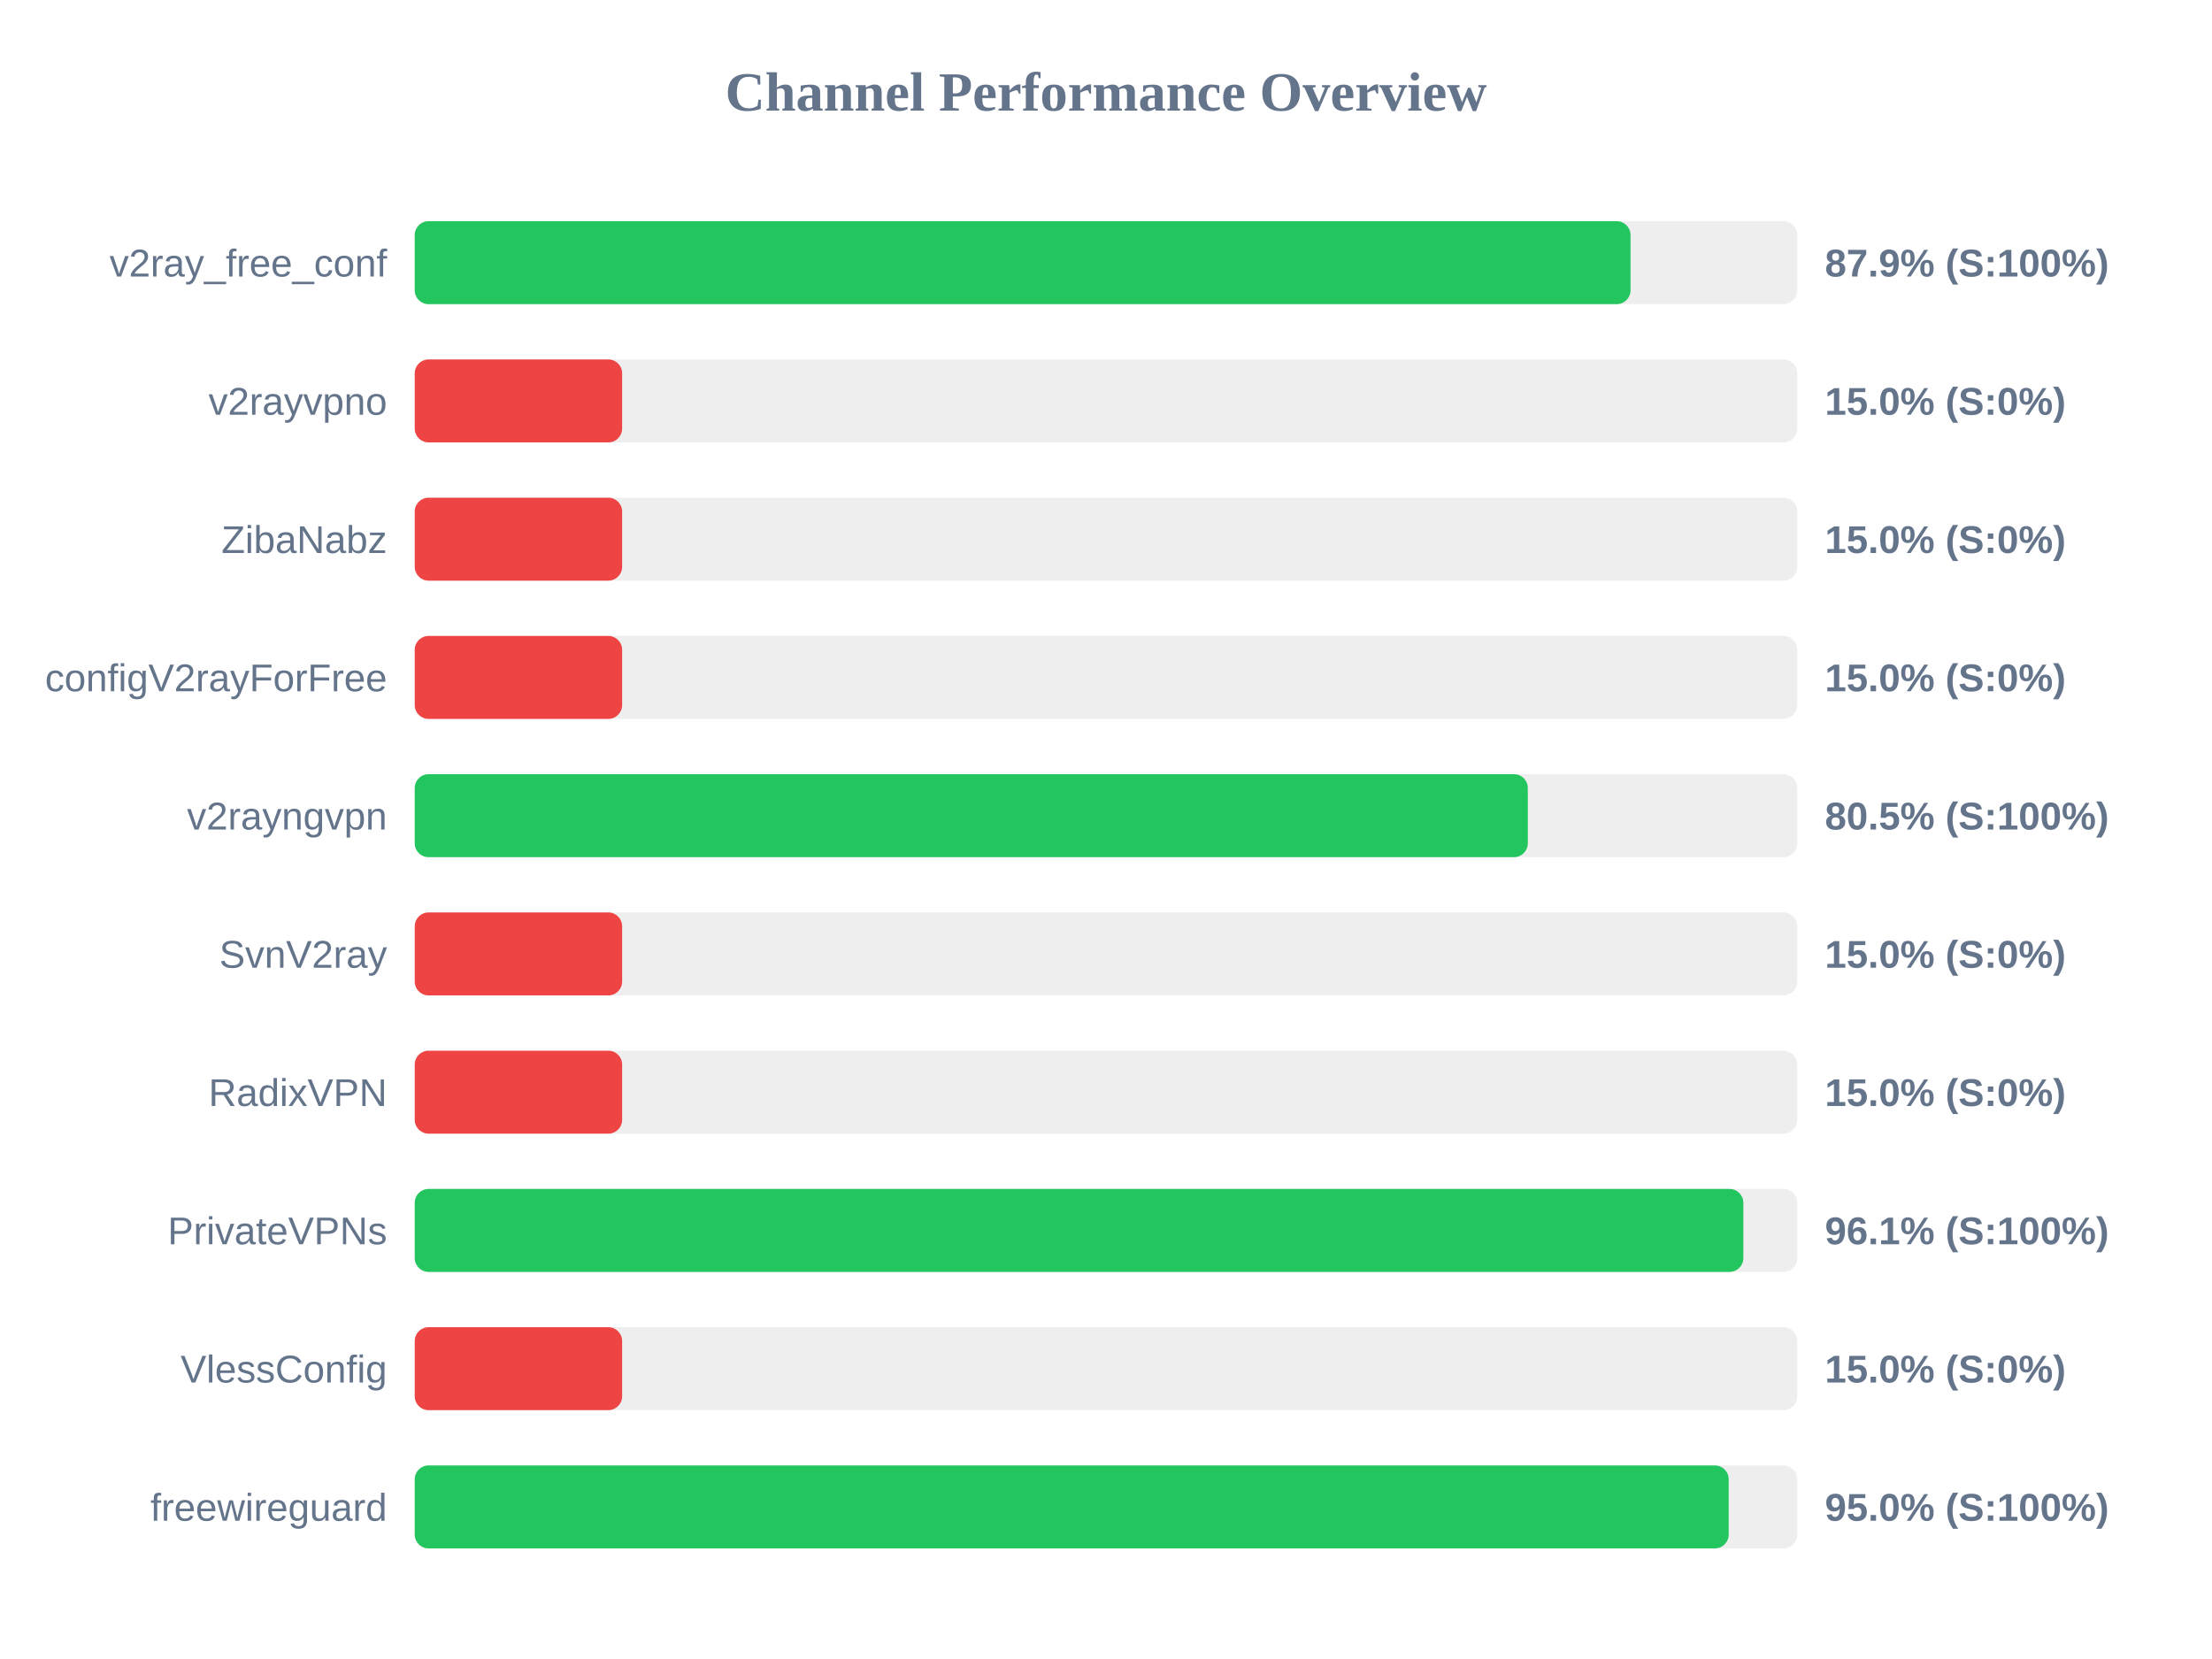
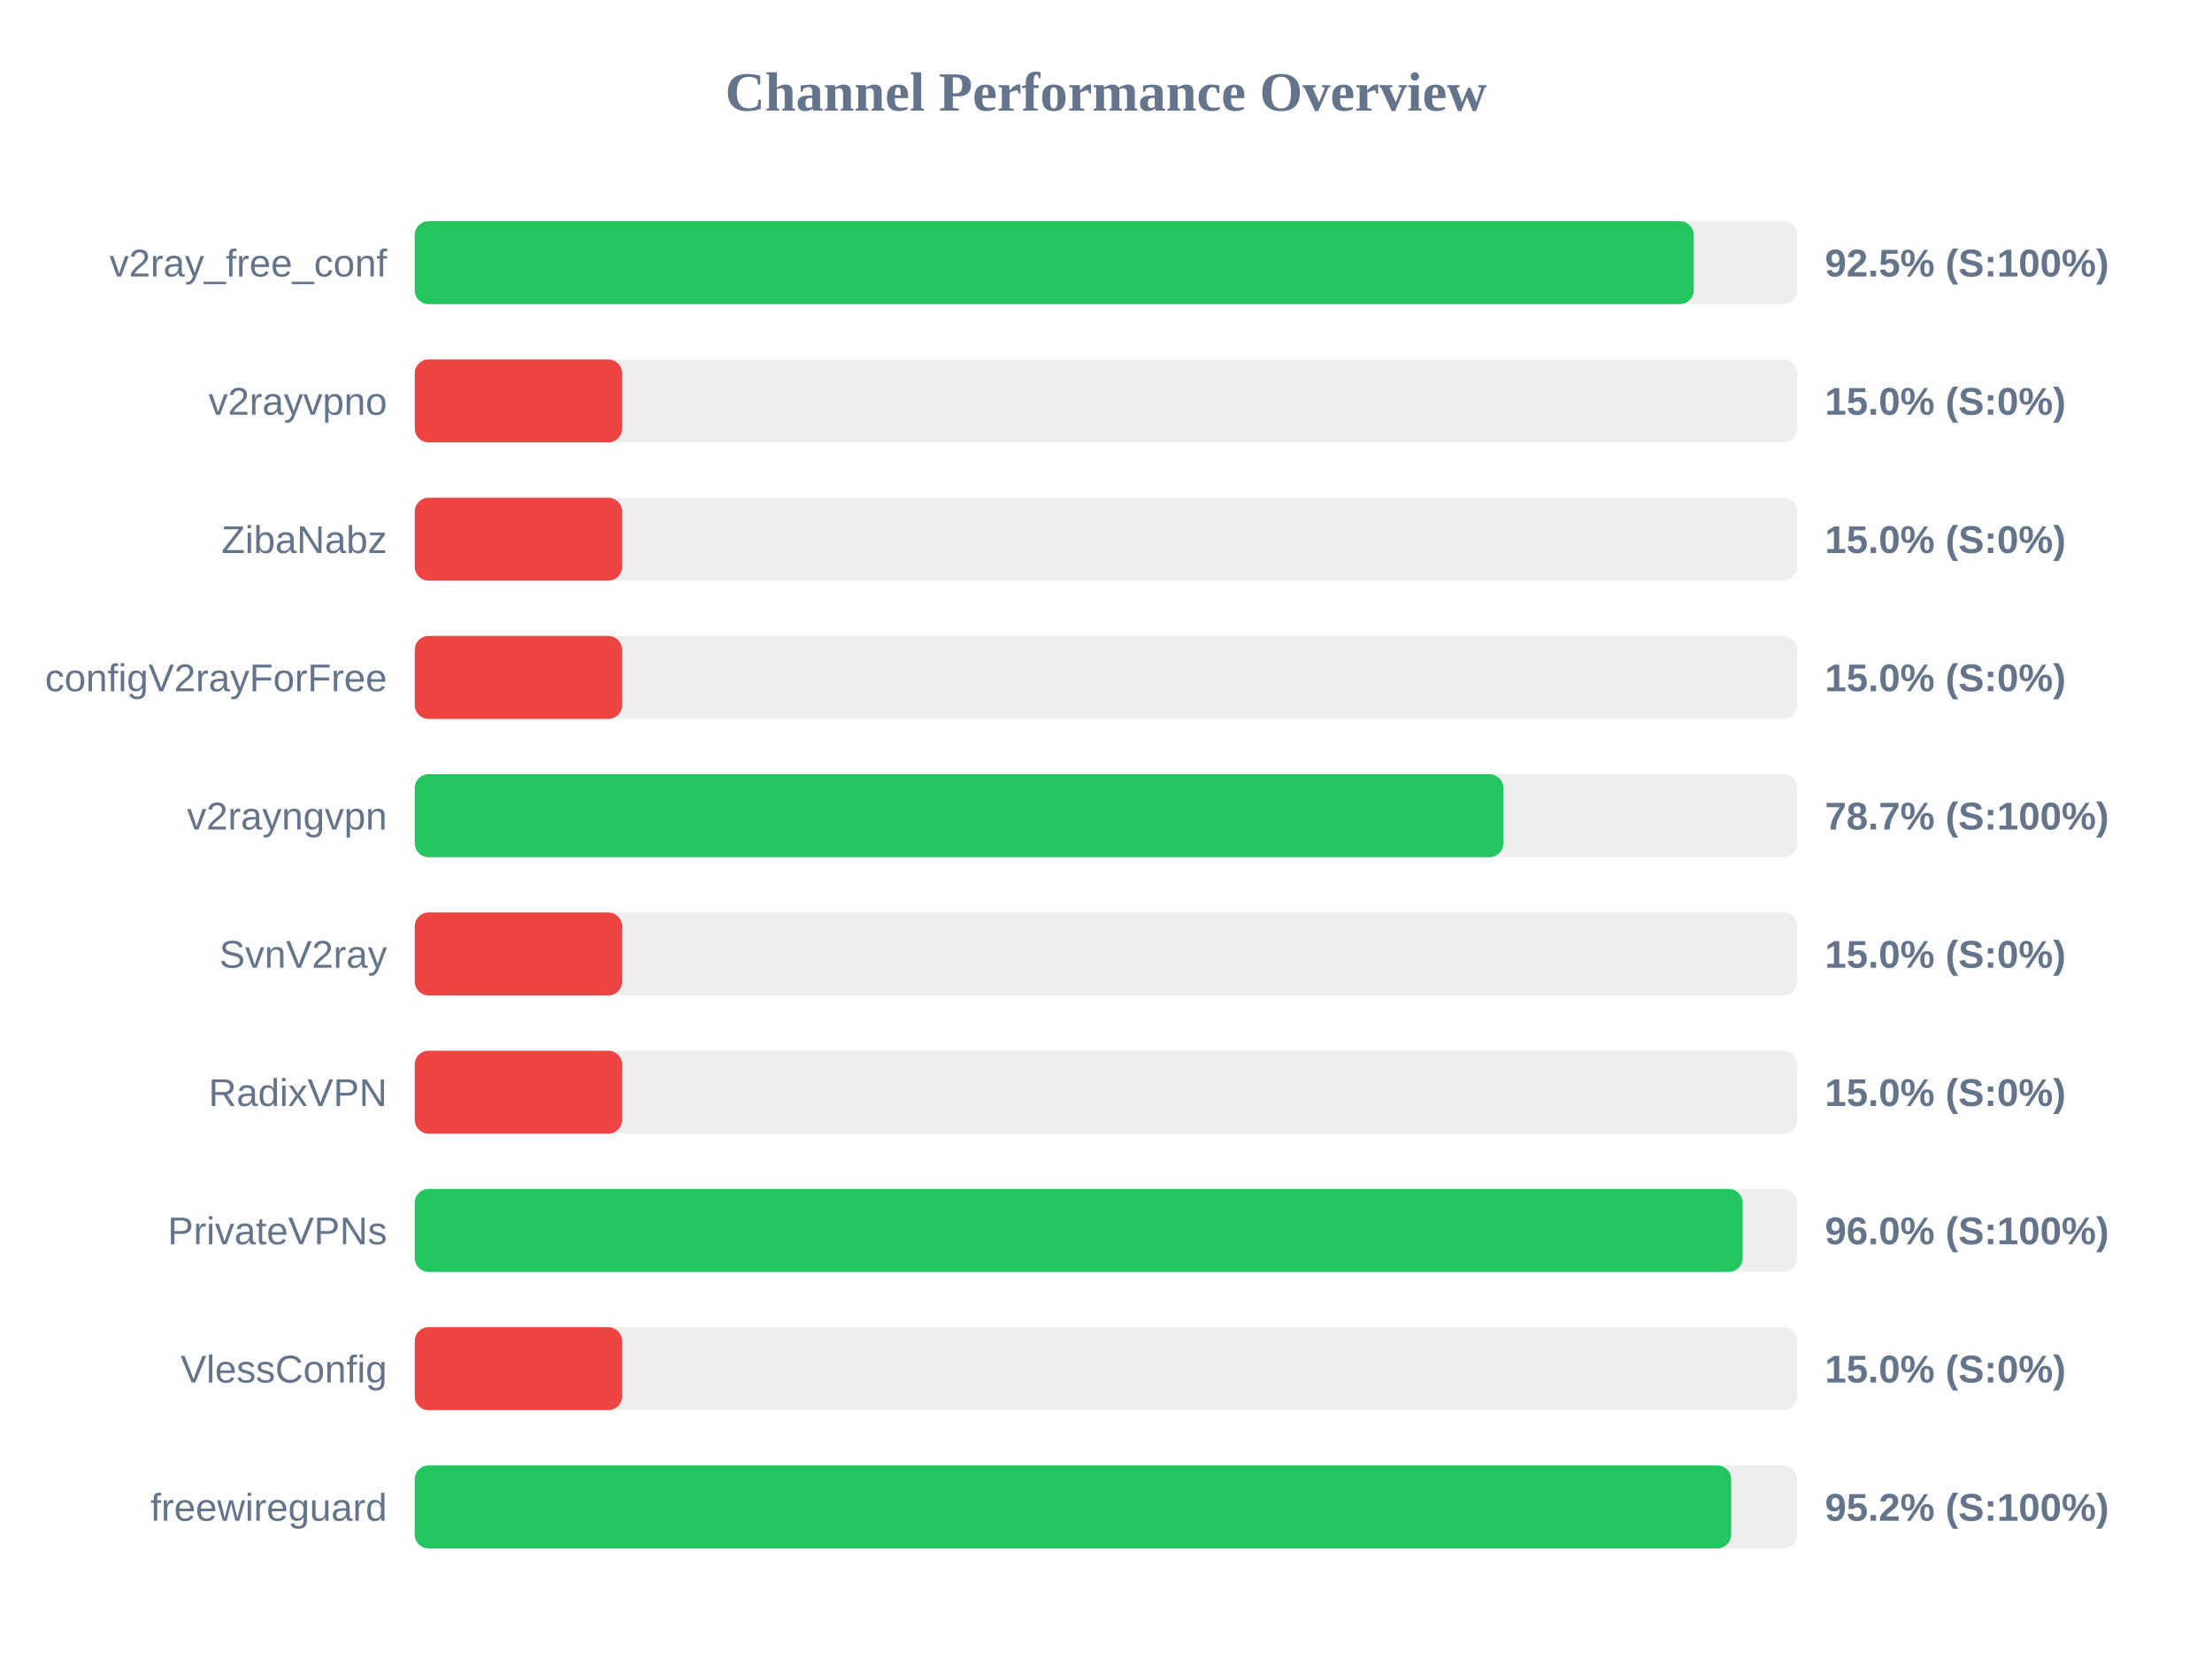
<svg xmlns="http://www.w3.org/2000/svg" width="800" height="600" version="1.1">
  <style>
        .row { font: 14px Arial; fill: #64748b; }
        .score { font: bold 14px Arial; fill: #64748b; }
    </style>
  <text x="400" y="40" text-anchor="middle" font-size="20px" font-weight="bold" fill="#64748b">Channel Performance Overview</text>
  <rect x="150" y="80" width="500" height="30" fill="#eee" rx="5" />
-   <rect x="150" y="80" width="439.7" height="30" fill="#22c55e" rx="5" />
+   <rect x="150" y="80" width="462.55" height="30" fill="#22c55e" rx="5" />
  <text x="140" y="100" text-anchor="end" class="row">v2ray_free_conf</text>
-   <text x="660" y="100" text-anchor="start" class="score">87.9% (S:100%)</text>
+   <text x="660" y="100" text-anchor="start" class="score">92.5% (S:100%)</text>
  <rect x="150" y="130" width="500" height="30" fill="#eee" rx="5" />
  <rect x="150" y="130" width="75.0" height="30" fill="#ef4444" rx="5" />
  <text x="140" y="150" text-anchor="end" class="row">v2rayvpno</text>
  <text x="660" y="150" text-anchor="start" class="score">15.0% (S:0%)</text>
  <rect x="150" y="180" width="500" height="30" fill="#eee" rx="5" />
  <rect x="150" y="180" width="75.0" height="30" fill="#ef4444" rx="5" />
  <text x="140" y="200" text-anchor="end" class="row">ZibaNabz</text>
  <text x="660" y="200" text-anchor="start" class="score">15.0% (S:0%)</text>
  <rect x="150" y="230" width="500" height="30" fill="#eee" rx="5" />
  <rect x="150" y="230" width="75.0" height="30" fill="#ef4444" rx="5" />
  <text x="140" y="250" text-anchor="end" class="row">configV2rayForFree</text>
  <text x="660" y="250" text-anchor="start" class="score">15.0% (S:0%)</text>
  <rect x="150" y="280" width="500" height="30" fill="#eee" rx="5" />
-   <rect x="150" y="280" width="402.55" height="30" fill="#22c55e" rx="5" />
+   <rect x="150" y="280" width="393.7" height="30" fill="#22c55e" rx="5" />
  <text x="140" y="300" text-anchor="end" class="row">v2rayngvpn</text>
-   <text x="660" y="300" text-anchor="start" class="score">80.5% (S:100%)</text>
+   <text x="660" y="300" text-anchor="start" class="score">78.7% (S:100%)</text>
  <rect x="150" y="330" width="500" height="30" fill="#eee" rx="5" />
  <rect x="150" y="330" width="75.0" height="30" fill="#ef4444" rx="5" />
  <text x="140" y="350" text-anchor="end" class="row">SvnV2ray</text>
  <text x="660" y="350" text-anchor="start" class="score">15.0% (S:0%)</text>
  <rect x="150" y="380" width="500" height="30" fill="#eee" rx="5" />
  <rect x="150" y="380" width="75.0" height="30" fill="#ef4444" rx="5" />
  <text x="140" y="400" text-anchor="end" class="row">RadixVPN</text>
  <text x="660" y="400" text-anchor="start" class="score">15.0% (S:0%)</text>
  <rect x="150" y="430" width="500" height="30" fill="#eee" rx="5" />
-   <rect x="150" y="430" width="480.5" height="30" fill="#22c55e" rx="5" />
+   <rect x="150" y="430" width="480.25" height="30" fill="#22c55e" rx="5" />
  <text x="140" y="450" text-anchor="end" class="row">PrivateVPNs</text>
-   <text x="660" y="450" text-anchor="start" class="score">96.1% (S:100%)</text>
+   <text x="660" y="450" text-anchor="start" class="score">96.0% (S:100%)</text>
  <rect x="150" y="480" width="500" height="30" fill="#eee" rx="5" />
  <rect x="150" y="480" width="75.0" height="30" fill="#ef4444" rx="5" />
  <text x="140" y="500" text-anchor="end" class="row">VlessConfig</text>
  <text x="660" y="500" text-anchor="start" class="score">15.0% (S:0%)</text>
  <rect x="150" y="530" width="500" height="30" fill="#eee" rx="5" />
-   <rect x="150" y="530" width="475.2" height="30" fill="#22c55e" rx="5" />
+   <rect x="150" y="530" width="476.1" height="30" fill="#22c55e" rx="5" />
  <text x="140" y="550" text-anchor="end" class="row">freewireguard</text>
-   <text x="660" y="550" text-anchor="start" class="score">95.0% (S:100%)</text>
+   <text x="660" y="550" text-anchor="start" class="score">95.2% (S:100%)</text>
</svg>
